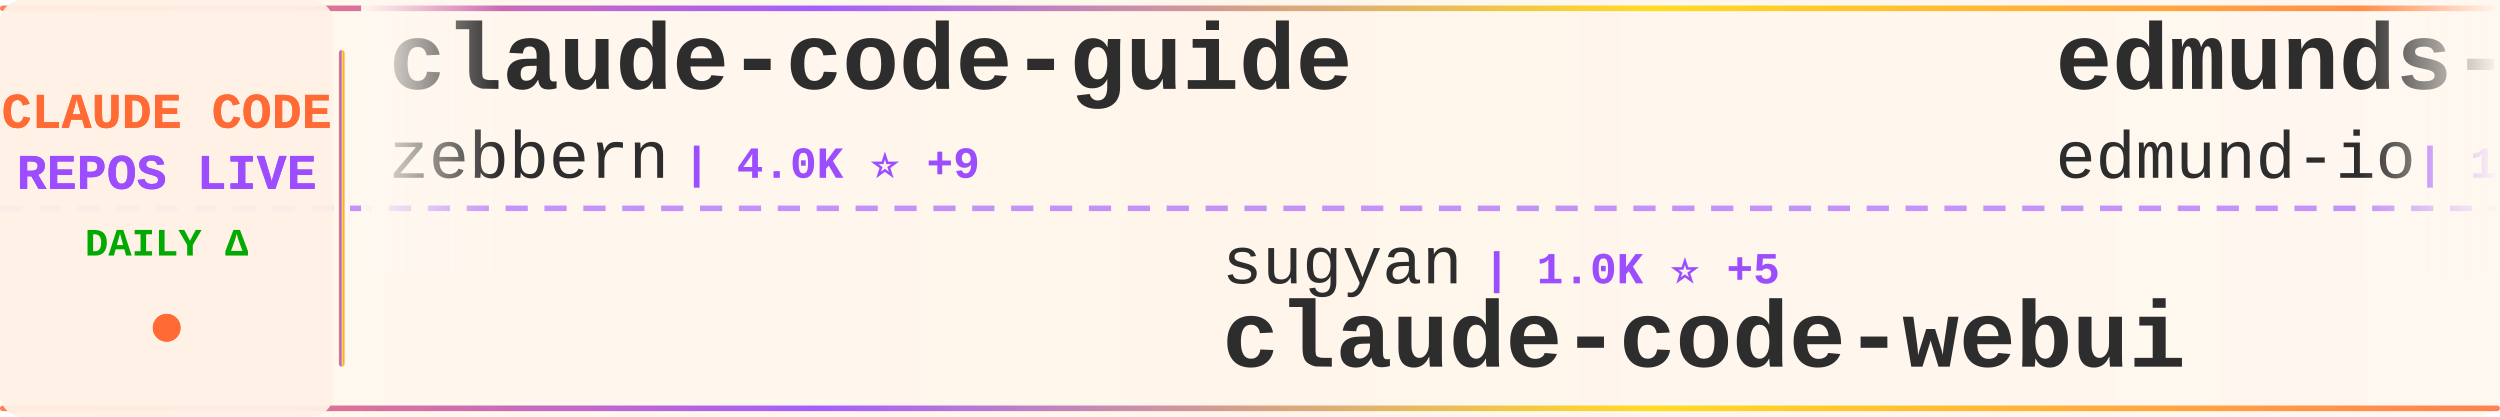
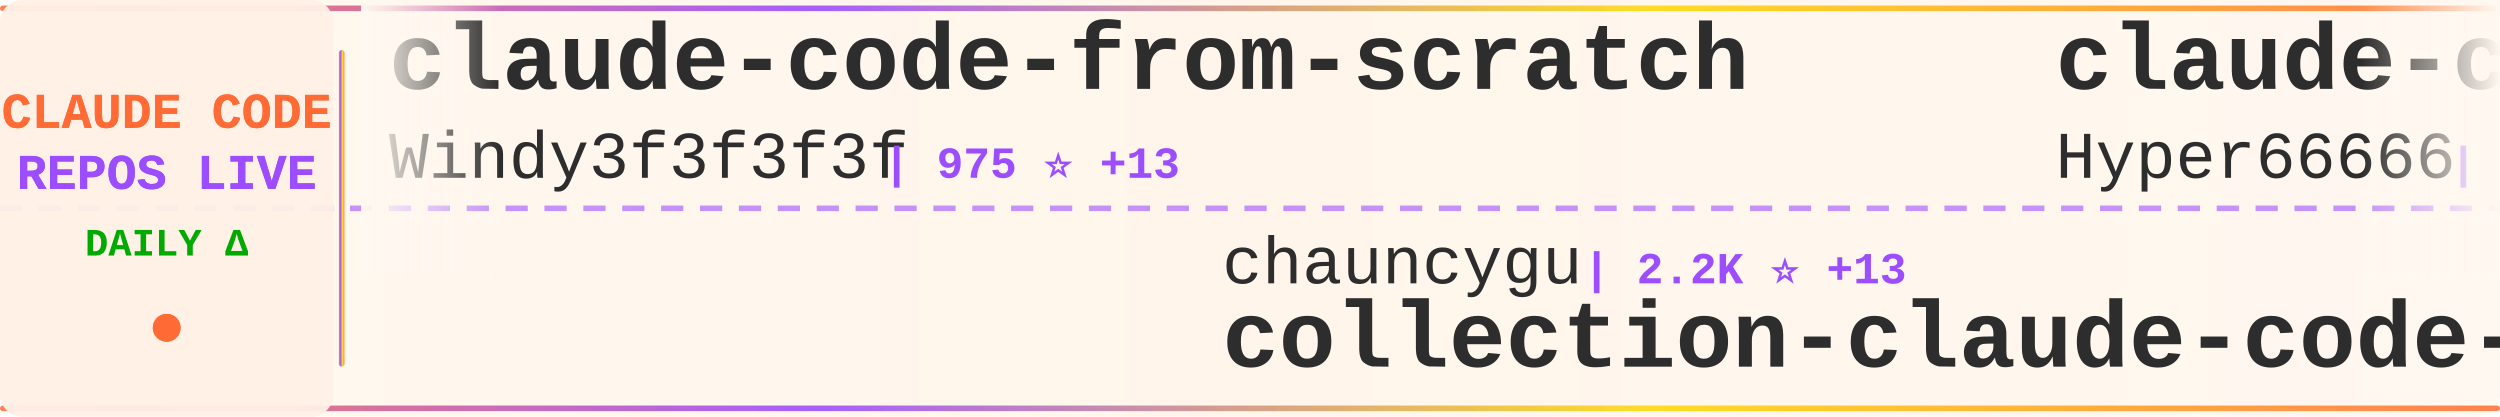
<svg xmlns="http://www.w3.org/2000/svg" width="900" height="150">
  <defs>
    <linearGradient id="tickerBg" x1="0%" y1="0%" x2="100%" y2="0%">
      <stop offset="0%" style="stop-color:#fff8f0;stop-opacity:0.98" />
      <stop offset="50%" style="stop-color:#fff5eb;stop-opacity:1" />
      <stop offset="100%" style="stop-color:#fff8f0;stop-opacity:0.98" />
    </linearGradient>
    <linearGradient id="borderGrad" x1="0%" y1="0%" x2="100%" y2="0%">
      <stop offset="0%" style="stop-color:#FF6B35;stop-opacity:0.85">
        <animate attributeName="stop-opacity" values="0.85;1;0.85" dur="2s" repeatCount="indefinite" />
      </stop>
      <stop offset="33%" style="stop-color:#9C4EFF;stop-opacity:0.9">
        <animate attributeName="stop-opacity" values="0.9;1;0.9" dur="2.2s" repeatCount="indefinite" />
      </stop>
      <stop offset="66%" style="stop-color:#FFD700;stop-opacity:0.85">
        <animate attributeName="stop-opacity" values="0.85;1;0.85" dur="1.8s" repeatCount="indefinite" />
      </stop>
      <stop offset="100%" style="stop-color:#FF6B35;stop-opacity:0.85">
        <animate attributeName="stop-opacity" values="0.85;1;0.85" dur="2s" repeatCount="indefinite" />
      </stop>
    </linearGradient>
    <filter id="textGlow">
      <feGaussianBlur stdDeviation="0.15" result="coloredBlur" />
      <feMerge>
        <feMergeNode in="coloredBlur" />
        <feMergeNode in="SourceGraphic" />
      </feMerge>
    </filter>
    <filter id="metricGlow">
      <feGaussianBlur stdDeviation="0.2" result="coloredBlur" />
      <feMerge>
        <feMergeNode in="coloredBlur" />
        <feMergeNode in="SourceGraphic" />
      </feMerge>
    </filter>
    <linearGradient id="leftFade" x1="0%" y1="0%" x2="100%" y2="0%">
      <stop offset="0%" style="stop-color:#fff8f0;stop-opacity:1" />
      <stop offset="100%" style="stop-color:#fff8f0;stop-opacity:0" />
    </linearGradient>
    <linearGradient id="rightFade" x1="0%" y1="0%" x2="100%" y2="0%">
      <stop offset="0%" style="stop-color:#fff8f0;stop-opacity:0" />
      <stop offset="100%" style="stop-color:#fff8f0;stop-opacity:1" />
    </linearGradient>
  </defs>
  <rect width="900" height="150" fill="url(#tickerBg)" rx="8" />
  <rect x="0" y="2" width="900" height="2" fill="url(#borderGrad)" rx="1" />
  <rect x="0" y="146" width="900" height="2" fill="url(#borderGrad)" rx="1" />
  <line x1="0" y1="75" x2="900" y2="75" stroke="#9C4EFF" stroke-width="2" stroke-dasharray="8 6" opacity="0.6" />
  <rect x="0" y="0" width="120" height="150" fill="#fff0e6" opacity="0.95" rx="8" />
  <text x="60" y="46" font-family="'Courier New', monospace" font-size="18" font-weight="bold" fill="#FF6B35" text-anchor="middle" filter="url(#textGlow)">
    CLAUDE CODE
  </text>
  <text x="60" y="68" font-family="'Courier New', monospace" font-size="18" font-weight="bold" fill="#9C4EFF" text-anchor="middle" filter="url(#textGlow)">
    REPOS LIVE
  </text>
  <text x="60" y="92" font-family="'Courier New', monospace" font-size="14" font-weight="bold" fill="#00aa00" text-anchor="middle">
    DAILY Δ
  </text>
  <circle cx="60" cy="118" r="5" fill="#FF6B35" filter="url(#metricGlow)">
    <animate attributeName="r" values="4;6;4" dur="1.5s" repeatCount="indefinite" />
    <animate attributeName="opacity" values="0.6;1;0.6" dur="1.5s" repeatCount="indefinite" />
  </circle>
  <rect x="122" y="18" width="2" height="114" fill="url(#borderGrad)" rx="1" />
  <clipPath id="tickerClip">
    <rect x="130" y="0" width="770" height="150" />
  </clipPath>
  <g clip-path="url(#tickerClip)">
    <g id="tickerItems">
      <animateTransform attributeName="transform" attributeType="XML" type="translate" from="0 0" to="-3000 0" dur="54s" repeatCount="indefinite" />
      <g transform="translate(0, 0)">
-         <text x="140" y="32" font-family="'Courier New', monospace" font-size="34" font-weight="bold" fill="#2d2d2d">claude-code-guide</text>
-         <text x="140" y="64" font-family="'Courier New', monospace" font-size="24" font-weight="normal" fill="#2d2d2d" opacity="1.0">zebbern</text>
-         <text x="246" y="64" font-family="'Courier New', monospace" font-size="16" font-weight="bold" fill="#9C4EFF"> | 4.0K ⭐ +9</text>
+         <text x="140" y="32" font-family="'Courier New', monospace" font-size="34" font-weight="bold" fill="#2d2d2d">claude-code-from-scratch</text>
+         <text x="140" y="64" font-family="'Courier New', monospace" font-size="24" font-weight="normal" fill="#2d2d2d" opacity="1.0">Windy3f3f3f3f</text>
+         <text x="318" y="64" font-family="'Courier New', monospace" font-size="16" font-weight="bold" fill="#9C4EFF"> | 975 ⭐ +13</text>
      </g>
      <g transform="translate(300, 0)">
-         <text x="140" y="102" font-family="'Courier New', monospace" font-size="24" font-weight="normal" fill="#2d2d2d" opacity="1.0">sugyan</text>
-         <text x="234" y="102" font-family="'Courier New', monospace" font-size="16" font-weight="bold" fill="#9C4EFF"> | 1.0K ⭐ +5</text>
-         <text x="140" y="132" font-family="'Courier New', monospace" font-size="34" font-weight="bold" fill="#2d2d2d">claude-code-webui</text>
+         <text x="140" y="102" font-family="'Courier New', monospace" font-size="24" font-weight="normal" fill="#2d2d2d" opacity="1.0">chauncygu</text>
+         <text x="270" y="102" font-family="'Courier New', monospace" font-size="16" font-weight="bold" fill="#9C4EFF"> | 2.2K ⭐ +13</text>
+         <text x="140" y="132" font-family="'Courier New', monospace" font-size="34" font-weight="bold" fill="#2d2d2d">collection-claude-code-s...</text>
      </g>
      <g transform="translate(600, 0)">
-         <text x="140" y="32" font-family="'Courier New', monospace" font-size="34" font-weight="bold" fill="#2d2d2d">edmunds-claude-code</text>
-         <text x="140" y="64" font-family="'Courier New', monospace" font-size="24" font-weight="normal" fill="#2d2d2d" opacity="1.0">edmund-io</text>
-         <text x="270" y="64" font-family="'Courier New', monospace" font-size="16" font-weight="bold" fill="#9C4EFF"> | 1.4K ⭐ +1</text>
+         <text x="140" y="32" font-family="'Courier New', monospace" font-size="34" font-weight="bold" fill="#2d2d2d">claude-code-sourcemap</text>
+         <text x="140" y="64" font-family="'Courier New', monospace" font-size="24" font-weight="normal" fill="#2d2d2d" opacity="1.0">Hyper66666</text>
+         <text x="282" y="64" font-family="'Courier New', monospace" font-size="16" font-weight="bold" fill="#9C4EFF"> | 208 ⭐</text>
      </g>
      <g transform="translate(900, 0)">
-         <text x="140" y="102" font-family="'Courier New', monospace" font-size="24" font-weight="normal" fill="#2d2d2d" opacity="1.0">Windy3f3f3f3f</text>
-         <text x="318" y="102" font-family="'Courier New', monospace" font-size="16" font-weight="bold" fill="#9C4EFF"> | 2.0K ⭐ +16</text>
-         <text x="140" y="132" font-family="'Courier New', monospace" font-size="34" font-weight="bold" fill="#2d2d2d">how-claude-code-works</text>
+         <text x="140" y="102" font-family="'Courier New', monospace" font-size="24" font-weight="normal" fill="#2d2d2d" opacity="1.0">pengchengneo</text>
+         <text x="306" y="102" font-family="'Courier New', monospace" font-size="16" font-weight="bold" fill="#9C4EFF"> | 1.2K ⭐ +12</text>
+         <text x="140" y="132" font-family="'Courier New', monospace" font-size="34" font-weight="bold" fill="#2d2d2d">Claude-Code</text>
      </g>
      <g transform="translate(1200, 0)">
-         <text x="140" y="32" font-family="'Courier New', monospace" font-size="34" font-weight="bold" fill="#2d2d2d">claude-code-local</text>
-         <text x="140" y="64" font-family="'Courier New', monospace" font-size="24" font-weight="normal" fill="#2d2d2d" opacity="1.0">nicedreamzapp</text>
-         <text x="318" y="64" font-family="'Courier New', monospace" font-size="16" font-weight="bold" fill="#9C4EFF"> | 1.8K ⭐ +180</text>
+         <text x="140" y="32" font-family="'Courier New', monospace" font-size="34" font-weight="bold" fill="#2d2d2d">Open-ClaudeCode</text>
+         <text x="140" y="64" font-family="'Courier New', monospace" font-size="24" font-weight="normal" fill="#2d2d2d" opacity="1.0">LING71671</text>
+         <text x="270" y="64" font-family="'Courier New', monospace" font-size="16" font-weight="bold" fill="#9C4EFF"> | 765 ⭐ +2</text>
      </g>
      <g transform="translate(1500, 0)">
-         <text x="140" y="102" font-family="'Courier New', monospace" font-size="24" font-weight="normal" fill="#2d2d2d" opacity="1.0">LING71671</text>
-         <text x="270" y="102" font-family="'Courier New', monospace" font-size="16" font-weight="bold" fill="#9C4EFF"> | 765 ⭐ +3</text>
-         <text x="140" y="132" font-family="'Courier New', monospace" font-size="34" font-weight="bold" fill="#2d2d2d">Open-ClaudeCode</text>
+         <text x="140" y="102" font-family="'Courier New', monospace" font-size="24" font-weight="normal" fill="#2d2d2d" opacity="1.0">777genius</text>
+         <text x="270" y="102" font-family="'Courier New', monospace" font-size="16" font-weight="bold" fill="#9C4EFF"> | 899 ⭐ +1</text>
+         <text x="140" y="132" font-family="'Courier New', monospace" font-size="34" font-weight="bold" fill="#2d2d2d">claude-code-source-code</text>
      </g>
      <g transform="translate(1800, 0)">
-         <text x="140" y="32" font-family="'Courier New', monospace" font-size="34" font-weight="bold" fill="#2d2d2d">claude-code-rev</text>
-         <text x="140" y="64" font-family="'Courier New', monospace" font-size="24" font-weight="normal" fill="#2d2d2d" opacity="1.0">oboard</text>
-         <text x="234" y="64" font-family="'Courier New', monospace" font-size="16" font-weight="bold" fill="#9C4EFF"> | 3.0K ⭐ +9</text>
+         <text x="140" y="32" font-family="'Courier New', monospace" font-size="34" font-weight="bold" fill="#2d2d2d">CLIProxyAPI</text>
+         <text x="140" y="64" font-family="'Courier New', monospace" font-size="24" font-weight="normal" fill="#2d2d2d" opacity="1.0">router-for-me</text>
+         <text x="318" y="64" font-family="'Courier New', monospace" font-size="16" font-weight="bold" fill="#9C4EFF"> | 27.7K ⭐ +238</text>
      </g>
      <g transform="translate(2100, 0)">
-         <text x="140" y="102" font-family="'Courier New', monospace" font-size="24" font-weight="normal" fill="#2d2d2d" opacity="1.0">KimYx0207</text>
-         <text x="270" y="102" font-family="'Courier New', monospace" font-size="16" font-weight="bold" fill="#9C4EFF"> | 3.4K ⭐ +25</text>
-         <text x="140" y="132" font-family="'Courier New', monospace" font-size="34" font-weight="bold" fill="#2d2d2d">Claude-Code-x-OpenClaw-G...</text>
+         <text x="140" y="102" font-family="'Courier New', monospace" font-size="24" font-weight="normal" fill="#2d2d2d" opacity="1.0">fuergaosi233</text>
+         <text x="306" y="102" font-family="'Courier New', monospace" font-size="16" font-weight="bold" fill="#9C4EFF"> | 2.5K ⭐ +9</text>
+         <text x="140" y="132" font-family="'Courier New', monospace" font-size="34" font-weight="bold" fill="#2d2d2d">claude-code-proxy</text>
      </g>
      <g transform="translate(2400, 0)">
-         <text x="140" y="32" font-family="'Courier New', monospace" font-size="34" font-weight="bold" fill="#2d2d2d">claude-code-source-build</text>
-         <text x="140" y="64" font-family="'Courier New', monospace" font-size="24" font-weight="normal" fill="#2d2d2d" opacity="1.0">andrew-kramer-inno</text>
-         <text x="378" y="64" font-family="'Courier New', monospace" font-size="16" font-weight="bold" fill="#9C4EFF"> | 575 ⭐</text>
+         <text x="140" y="32" font-family="'Courier New', monospace" font-size="34" font-weight="bold" fill="#2d2d2d">Auto-claude-code-researc...</text>
+         <text x="140" y="64" font-family="'Courier New', monospace" font-size="24" font-weight="normal" fill="#2d2d2d" opacity="1.0">wanshuiyin</text>
+         <text x="282" y="64" font-family="'Courier New', monospace" font-size="16" font-weight="bold" fill="#9C4EFF"> | 7.2K ⭐ +70</text>
      </g>
      <g transform="translate(2700, 0)">
-         <text x="140" y="102" font-family="'Courier New', monospace" font-size="24" font-weight="normal" fill="#2d2d2d" opacity="1.0">AprilNEA</text>
-         <text x="258" y="102" font-family="'Courier New', monospace" font-size="16" font-weight="bold" fill="#9C4EFF"> | 372 ⭐</text>
-         <text x="140" y="132" font-family="'Courier New', monospace" font-size="34" font-weight="bold" fill="#2d2d2d">claude-code-source</text>
+         <text x="140" y="102" font-family="'Courier New', monospace" font-size="24" font-weight="normal" fill="#2d2d2d" opacity="1.0">huangserva</text>
+         <text x="282" y="102" font-family="'Courier New', monospace" font-size="16" font-weight="bold" fill="#9C4EFF"> | 557 ⭐</text>
+         <text x="140" y="132" font-family="'Courier New', monospace" font-size="34" font-weight="bold" fill="#2d2d2d">claude-code-cli</text>
      </g>
      <g transform="translate(3000, 0)">
-         <text x="140" y="32" font-family="'Courier New', monospace" font-size="34" font-weight="bold" fill="#2d2d2d">claude-code-guide</text>
-         <text x="140" y="64" font-family="'Courier New', monospace" font-size="24" font-weight="normal" fill="#2d2d2d" opacity="1.0">zebbern</text>
-         <text x="246" y="64" font-family="'Courier New', monospace" font-size="16" font-weight="bold" fill="#9C4EFF"> | 4.0K ⭐ +9</text>
+         <text x="140" y="32" font-family="'Courier New', monospace" font-size="34" font-weight="bold" fill="#2d2d2d">claude-code-from-scratch</text>
+         <text x="140" y="64" font-family="'Courier New', monospace" font-size="24" font-weight="normal" fill="#2d2d2d" opacity="1.0">Windy3f3f3f3f</text>
+         <text x="318" y="64" font-family="'Courier New', monospace" font-size="16" font-weight="bold" fill="#9C4EFF"> | 975 ⭐ +13</text>
      </g>
      <g transform="translate(3300, 0)">
-         <text x="140" y="102" font-family="'Courier New', monospace" font-size="24" font-weight="normal" fill="#2d2d2d" opacity="1.0">sugyan</text>
-         <text x="234" y="102" font-family="'Courier New', monospace" font-size="16" font-weight="bold" fill="#9C4EFF"> | 1.0K ⭐ +5</text>
-         <text x="140" y="132" font-family="'Courier New', monospace" font-size="34" font-weight="bold" fill="#2d2d2d">claude-code-webui</text>
+         <text x="140" y="102" font-family="'Courier New', monospace" font-size="24" font-weight="normal" fill="#2d2d2d" opacity="1.0">chauncygu</text>
+         <text x="270" y="102" font-family="'Courier New', monospace" font-size="16" font-weight="bold" fill="#9C4EFF"> | 2.2K ⭐ +13</text>
+         <text x="140" y="132" font-family="'Courier New', monospace" font-size="34" font-weight="bold" fill="#2d2d2d">collection-claude-code-s...</text>
      </g>
      <g transform="translate(3600, 0)">
-         <text x="140" y="32" font-family="'Courier New', monospace" font-size="34" font-weight="bold" fill="#2d2d2d">edmunds-claude-code</text>
-         <text x="140" y="64" font-family="'Courier New', monospace" font-size="24" font-weight="normal" fill="#2d2d2d" opacity="1.0">edmund-io</text>
-         <text x="270" y="64" font-family="'Courier New', monospace" font-size="16" font-weight="bold" fill="#9C4EFF"> | 1.4K ⭐ +1</text>
+         <text x="140" y="32" font-family="'Courier New', monospace" font-size="34" font-weight="bold" fill="#2d2d2d">claude-code-sourcemap</text>
+         <text x="140" y="64" font-family="'Courier New', monospace" font-size="24" font-weight="normal" fill="#2d2d2d" opacity="1.0">Hyper66666</text>
+         <text x="282" y="64" font-family="'Courier New', monospace" font-size="16" font-weight="bold" fill="#9C4EFF"> | 208 ⭐</text>
      </g>
      <g transform="translate(3900, 0)">
-         <text x="140" y="102" font-family="'Courier New', monospace" font-size="24" font-weight="normal" fill="#2d2d2d" opacity="1.0">Windy3f3f3f3f</text>
-         <text x="318" y="102" font-family="'Courier New', monospace" font-size="16" font-weight="bold" fill="#9C4EFF"> | 2.0K ⭐ +16</text>
-         <text x="140" y="132" font-family="'Courier New', monospace" font-size="34" font-weight="bold" fill="#2d2d2d">how-claude-code-works</text>
+         <text x="140" y="102" font-family="'Courier New', monospace" font-size="24" font-weight="normal" fill="#2d2d2d" opacity="1.0">pengchengneo</text>
+         <text x="306" y="102" font-family="'Courier New', monospace" font-size="16" font-weight="bold" fill="#9C4EFF"> | 1.2K ⭐ +12</text>
+         <text x="140" y="132" font-family="'Courier New', monospace" font-size="34" font-weight="bold" fill="#2d2d2d">Claude-Code</text>
      </g>
    </g>
  </g>
  <rect x="130" y="0" width="50" height="100" fill="url(#leftFade)" />
  <rect x="850" y="0" width="50" height="100" fill="url(#rightFade)" />
</svg>
